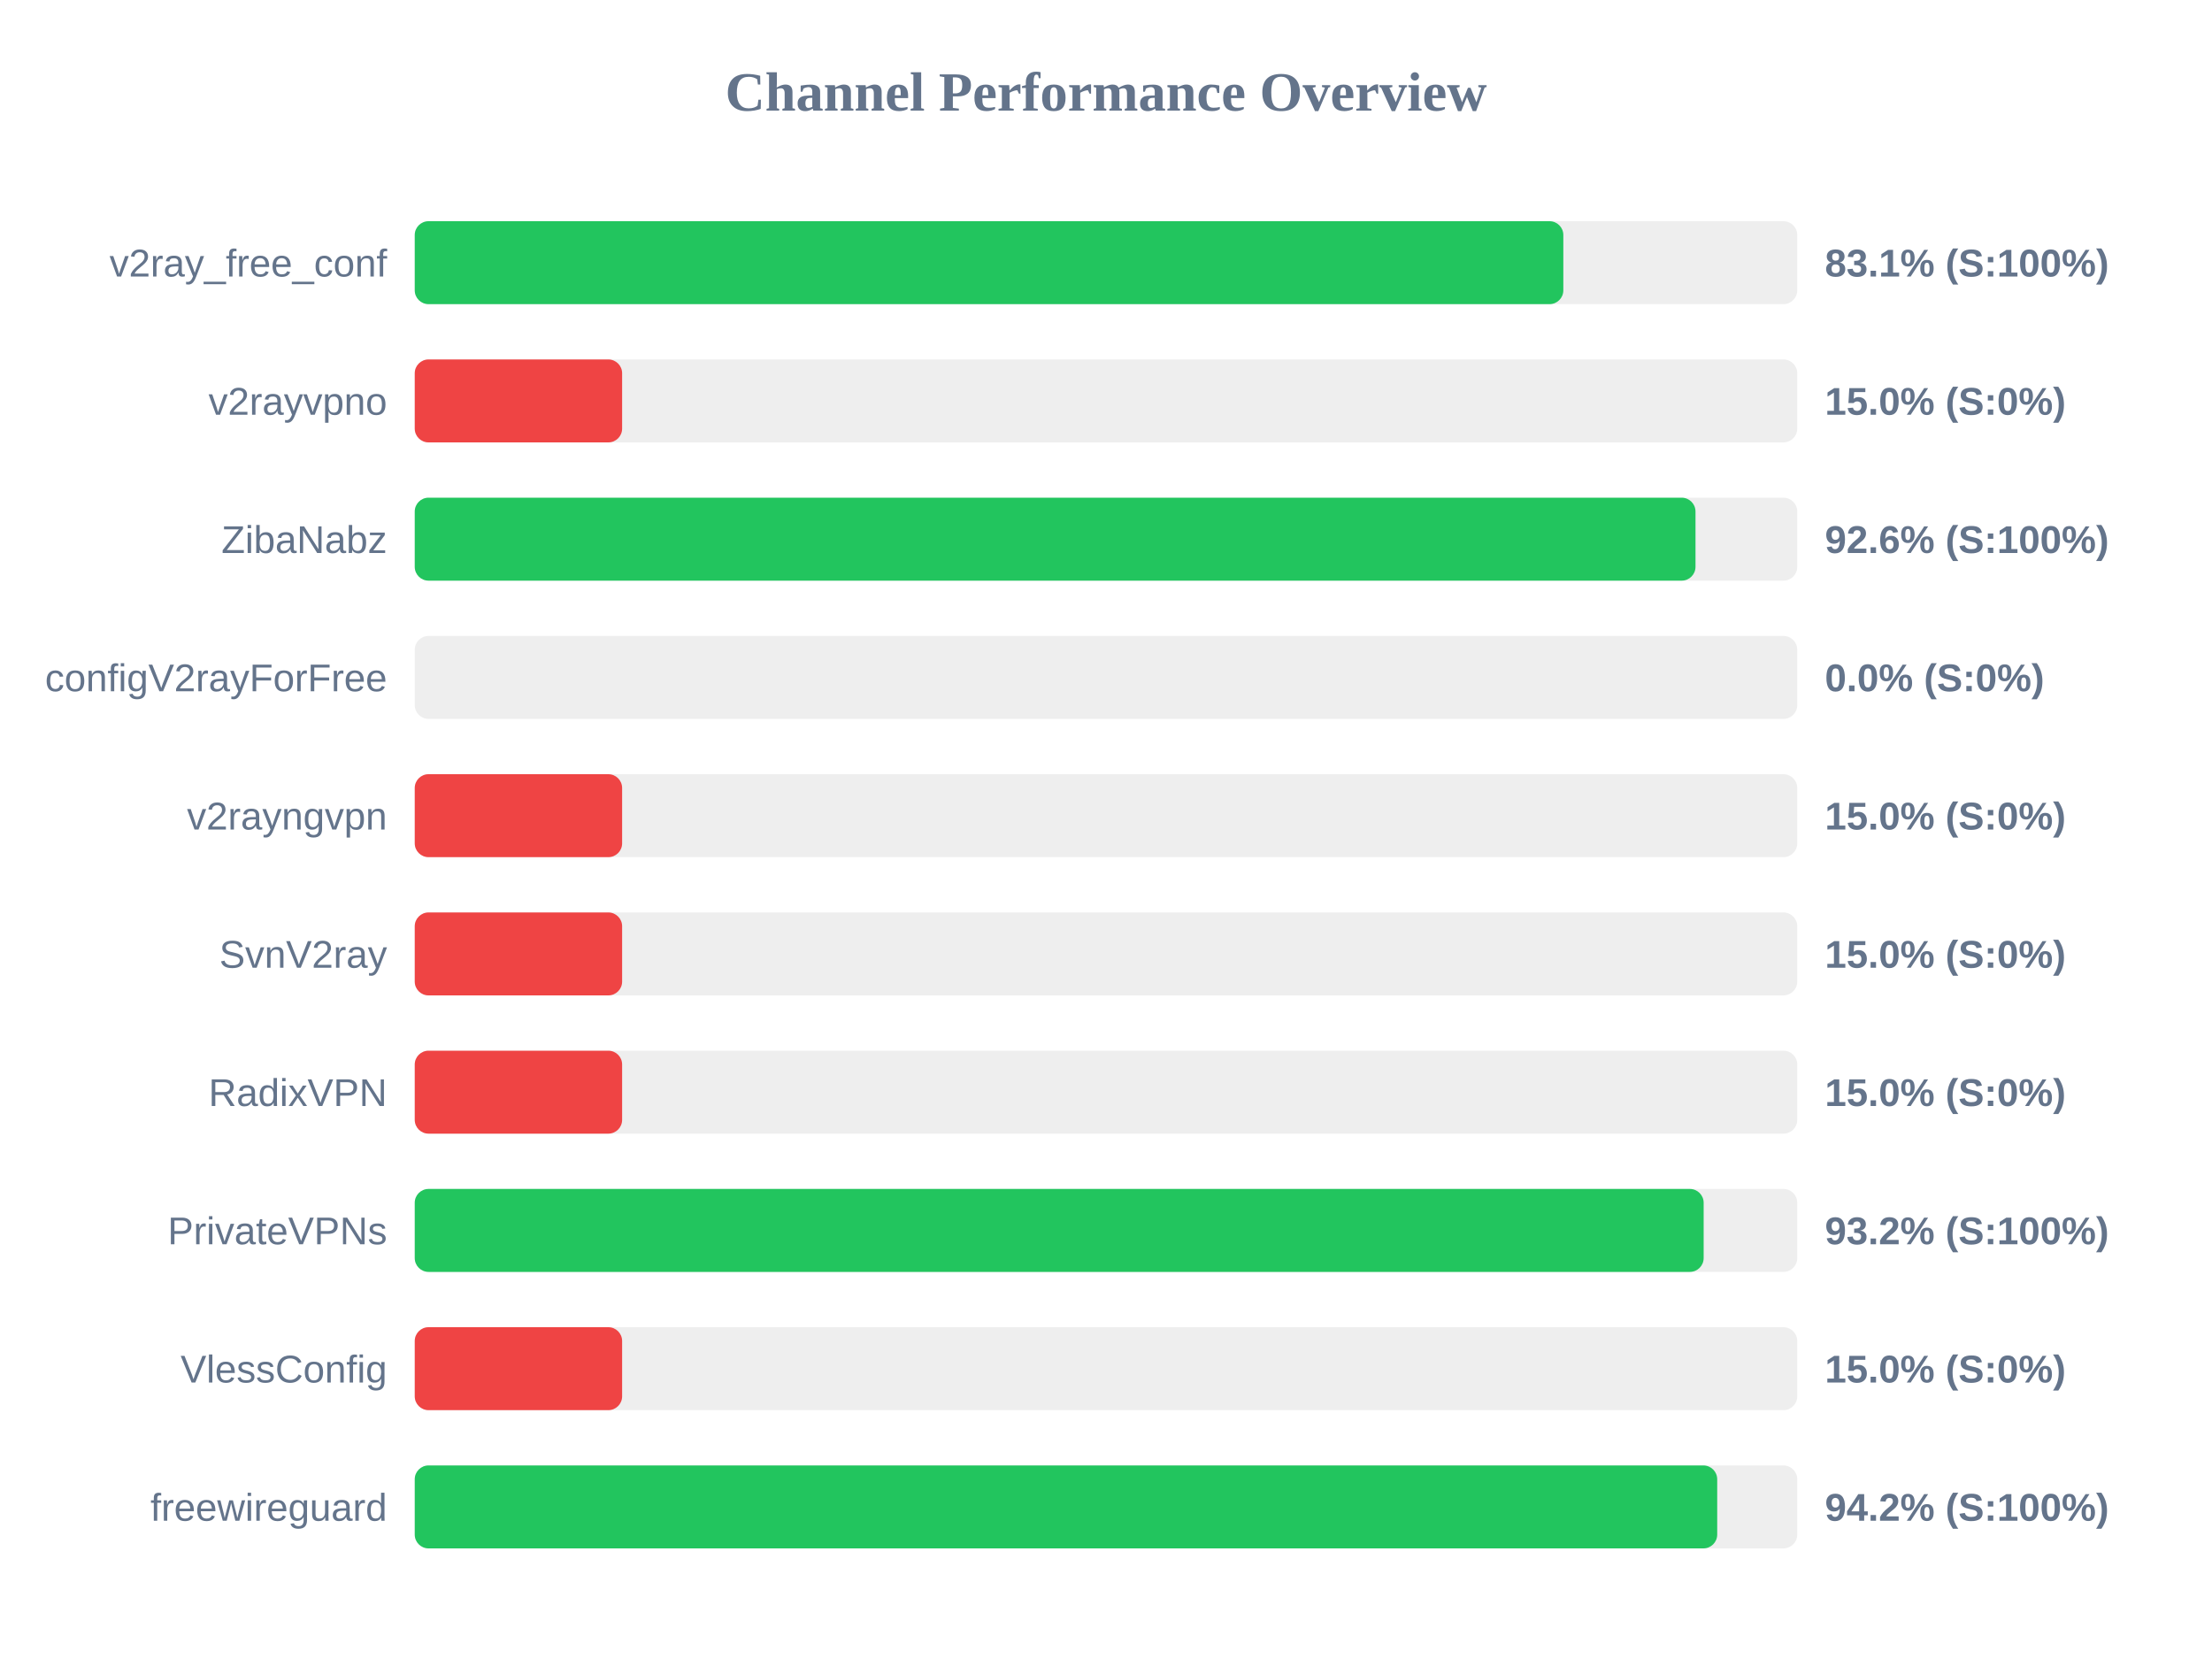
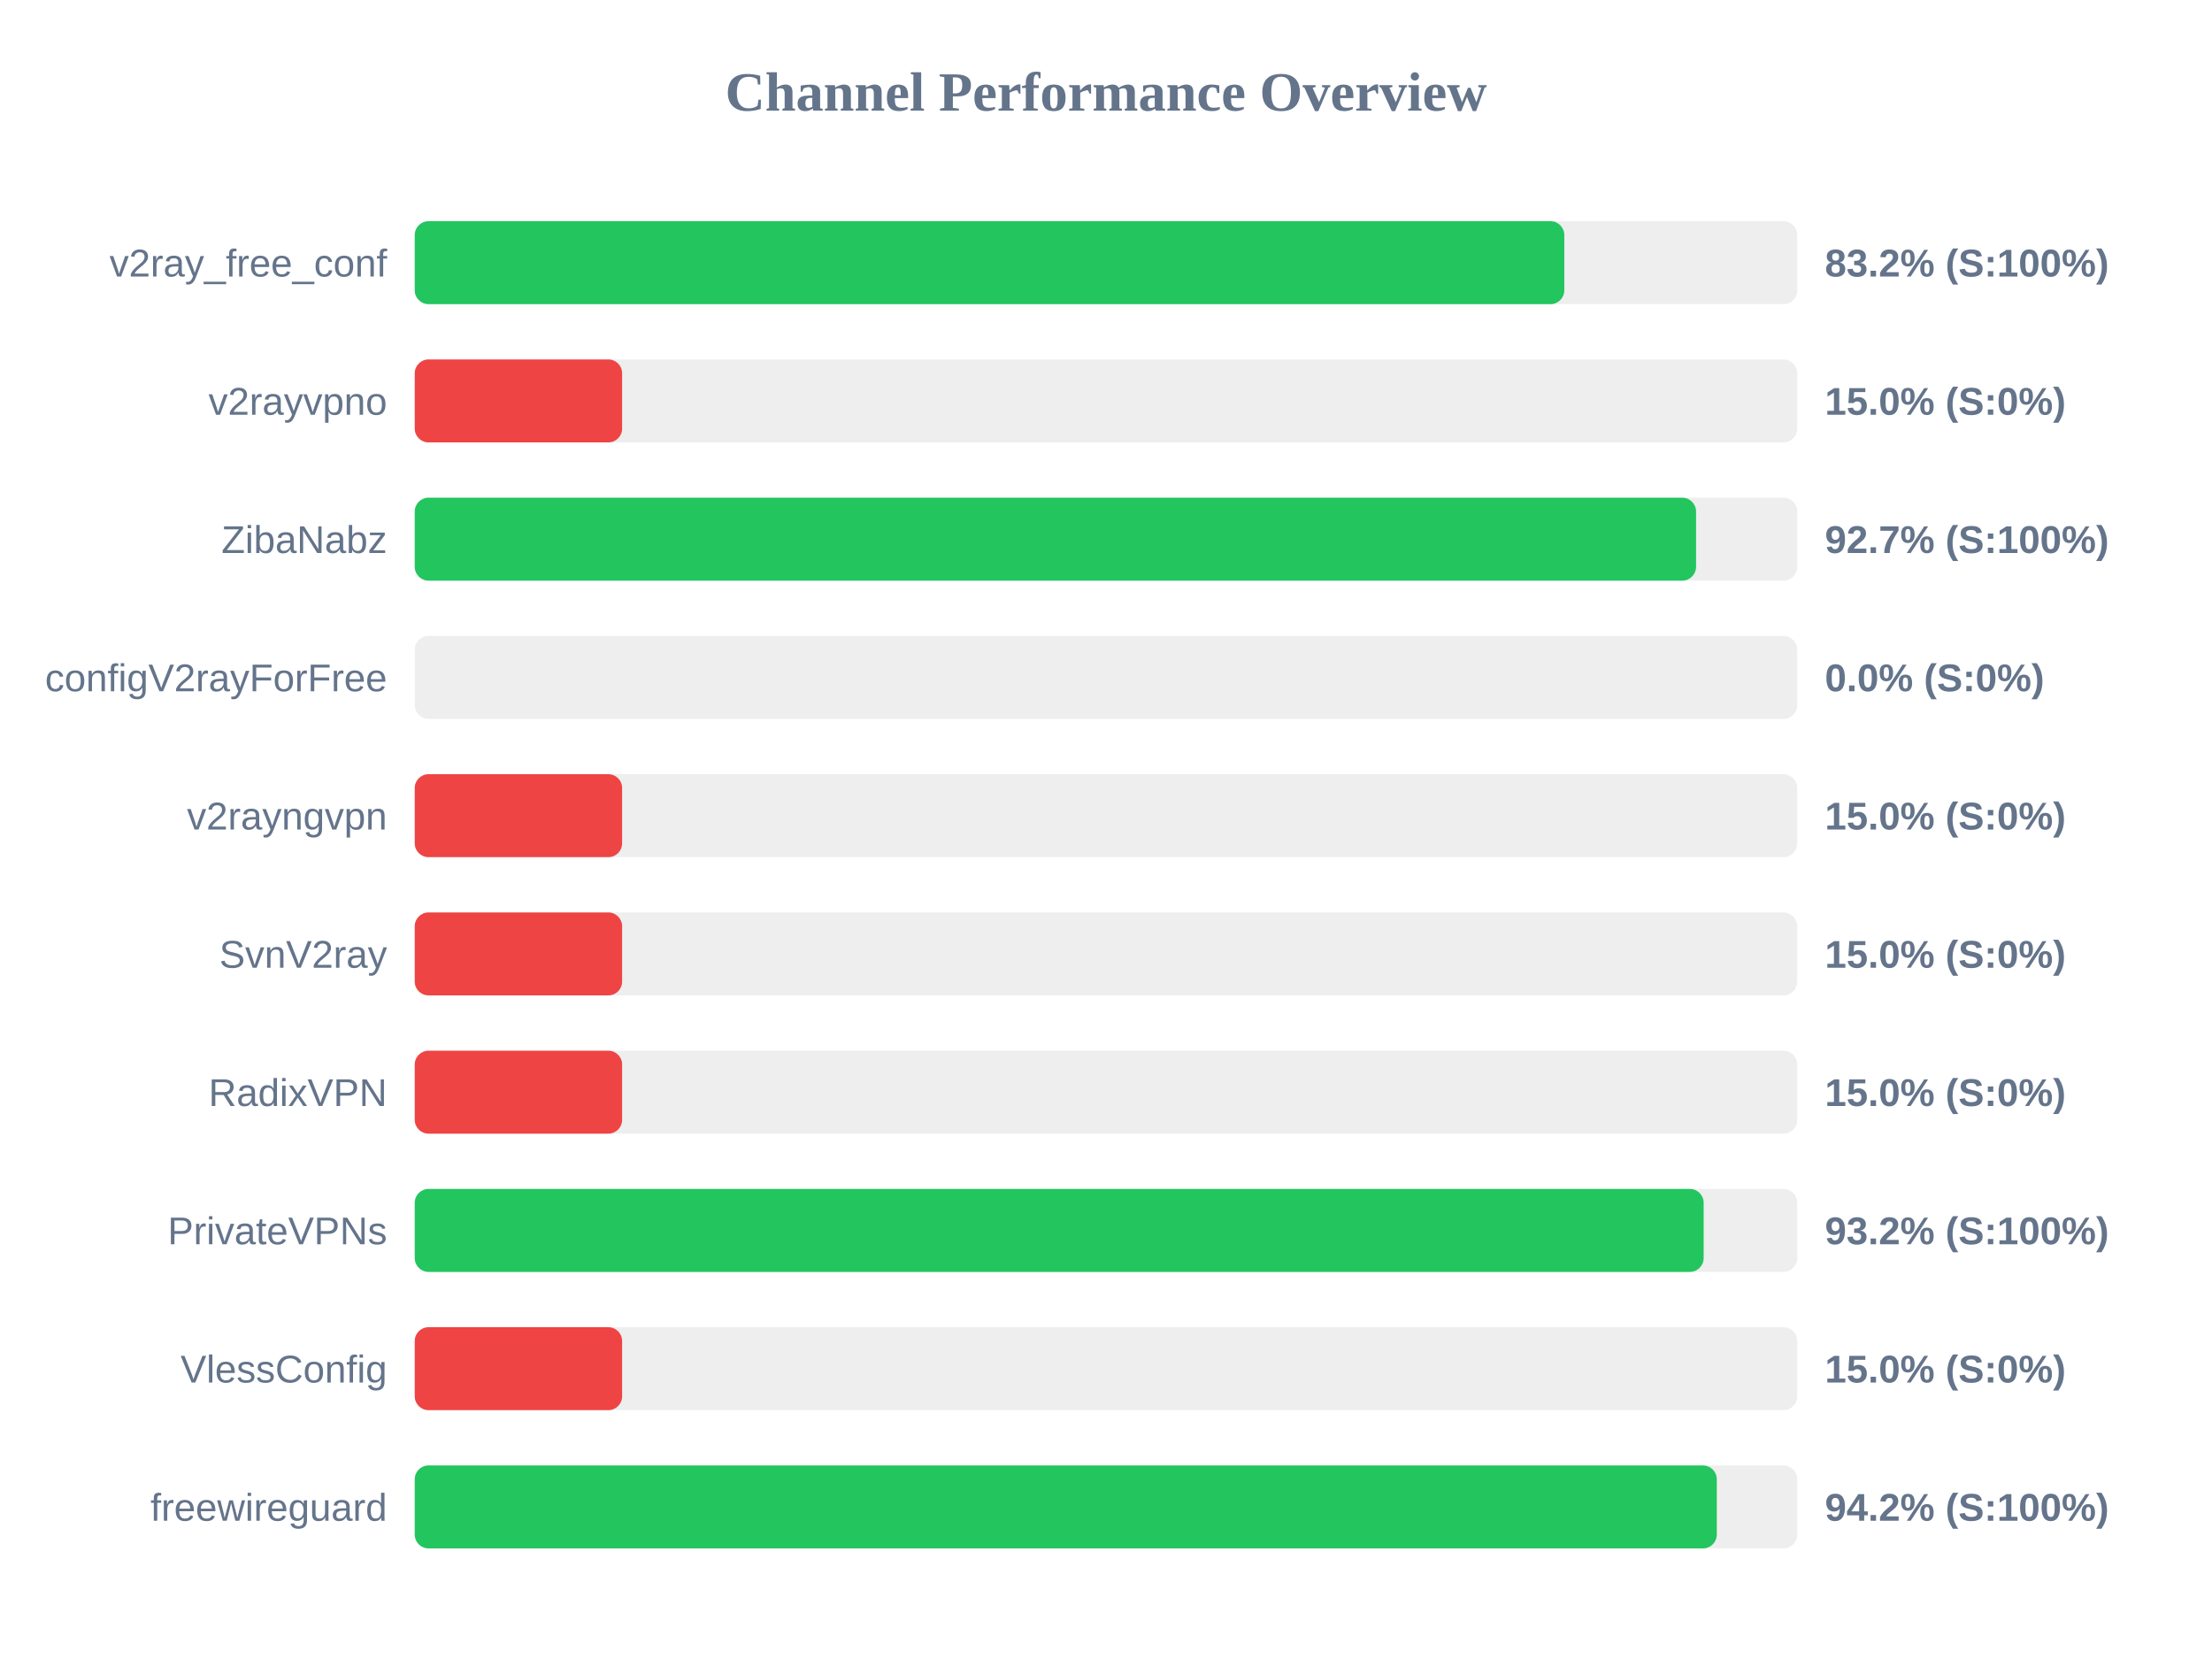
<svg xmlns="http://www.w3.org/2000/svg" width="800" height="600" version="1.1">
  <style>
        .row { font: 14px Arial; fill: #64748b; }
        .score { font: bold 14px Arial; fill: #64748b; }
    </style>
  <text x="400" y="40" text-anchor="middle" font-size="20px" font-weight="bold" fill="#64748b">Channel Performance Overview</text>
  <rect x="150" y="80" width="500" height="30" fill="#eee" rx="5" />
-   <rect x="150" y="80" width="415.4" height="30" fill="#22c55e" rx="5" />
+   <rect x="150" y="80" width="415.75" height="30" fill="#22c55e" rx="5" />
  <text x="140" y="100" text-anchor="end" class="row">v2ray_free_conf</text>
-   <text x="660" y="100" text-anchor="start" class="score">83.1% (S:100%)</text>
+   <text x="660" y="100" text-anchor="start" class="score">83.2% (S:100%)</text>
  <rect x="150" y="130" width="500" height="30" fill="#eee" rx="5" />
  <rect x="150" y="130" width="75.0" height="30" fill="#ef4444" rx="5" />
  <text x="140" y="150" text-anchor="end" class="row">v2rayvpno</text>
  <text x="660" y="150" text-anchor="start" class="score">15.0% (S:0%)</text>
  <rect x="150" y="180" width="500" height="30" fill="#eee" rx="5" />
-   <rect x="150" y="180" width="463.2" height="30" fill="#22c55e" rx="5" />
+   <rect x="150" y="180" width="463.4" height="30" fill="#22c55e" rx="5" />
  <text x="140" y="200" text-anchor="end" class="row">ZibaNabz</text>
-   <text x="660" y="200" text-anchor="start" class="score">92.6% (S:100%)</text>
+   <text x="660" y="200" text-anchor="start" class="score">92.7% (S:100%)</text>
  <rect x="150" y="230" width="500" height="30" fill="#eee" rx="5" />
  <rect x="150" y="230" width="0.0" height="30" fill="#ef4444" rx="5" />
  <text x="140" y="250" text-anchor="end" class="row">configV2rayForFree</text>
  <text x="660" y="250" text-anchor="start" class="score">0.0% (S:0%)</text>
  <rect x="150" y="280" width="500" height="30" fill="#eee" rx="5" />
  <rect x="150" y="280" width="75.0" height="30" fill="#ef4444" rx="5" />
  <text x="140" y="300" text-anchor="end" class="row">v2rayngvpn</text>
  <text x="660" y="300" text-anchor="start" class="score">15.0% (S:0%)</text>
  <rect x="150" y="330" width="500" height="30" fill="#eee" rx="5" />
  <rect x="150" y="330" width="75.0" height="30" fill="#ef4444" rx="5" />
  <text x="140" y="350" text-anchor="end" class="row">SvnV2ray</text>
  <text x="660" y="350" text-anchor="start" class="score">15.0% (S:0%)</text>
  <rect x="150" y="380" width="500" height="30" fill="#eee" rx="5" />
  <rect x="150" y="380" width="75.0" height="30" fill="#ef4444" rx="5" />
  <text x="140" y="400" text-anchor="end" class="row">RadixVPN</text>
  <text x="660" y="400" text-anchor="start" class="score">15.0% (S:0%)</text>
  <rect x="150" y="430" width="500" height="30" fill="#eee" rx="5" />
  <rect x="150" y="430" width="466.15" height="30" fill="#22c55e" rx="5" />
  <text x="140" y="450" text-anchor="end" class="row">PrivateVPNs</text>
  <text x="660" y="450" text-anchor="start" class="score">93.2% (S:100%)</text>
  <rect x="150" y="480" width="500" height="30" fill="#eee" rx="5" />
  <rect x="150" y="480" width="75.0" height="30" fill="#ef4444" rx="5" />
  <text x="140" y="500" text-anchor="end" class="row">VlessConfig</text>
  <text x="660" y="500" text-anchor="start" class="score">15.0% (S:0%)</text>
  <rect x="150" y="530" width="500" height="30" fill="#eee" rx="5" />
-   <rect x="150" y="530" width="471.05" height="30" fill="#22c55e" rx="5" />
+   <rect x="150" y="530" width="470.9" height="30" fill="#22c55e" rx="5" />
  <text x="140" y="550" text-anchor="end" class="row">freewireguard</text>
  <text x="660" y="550" text-anchor="start" class="score">94.2% (S:100%)</text>
</svg>
